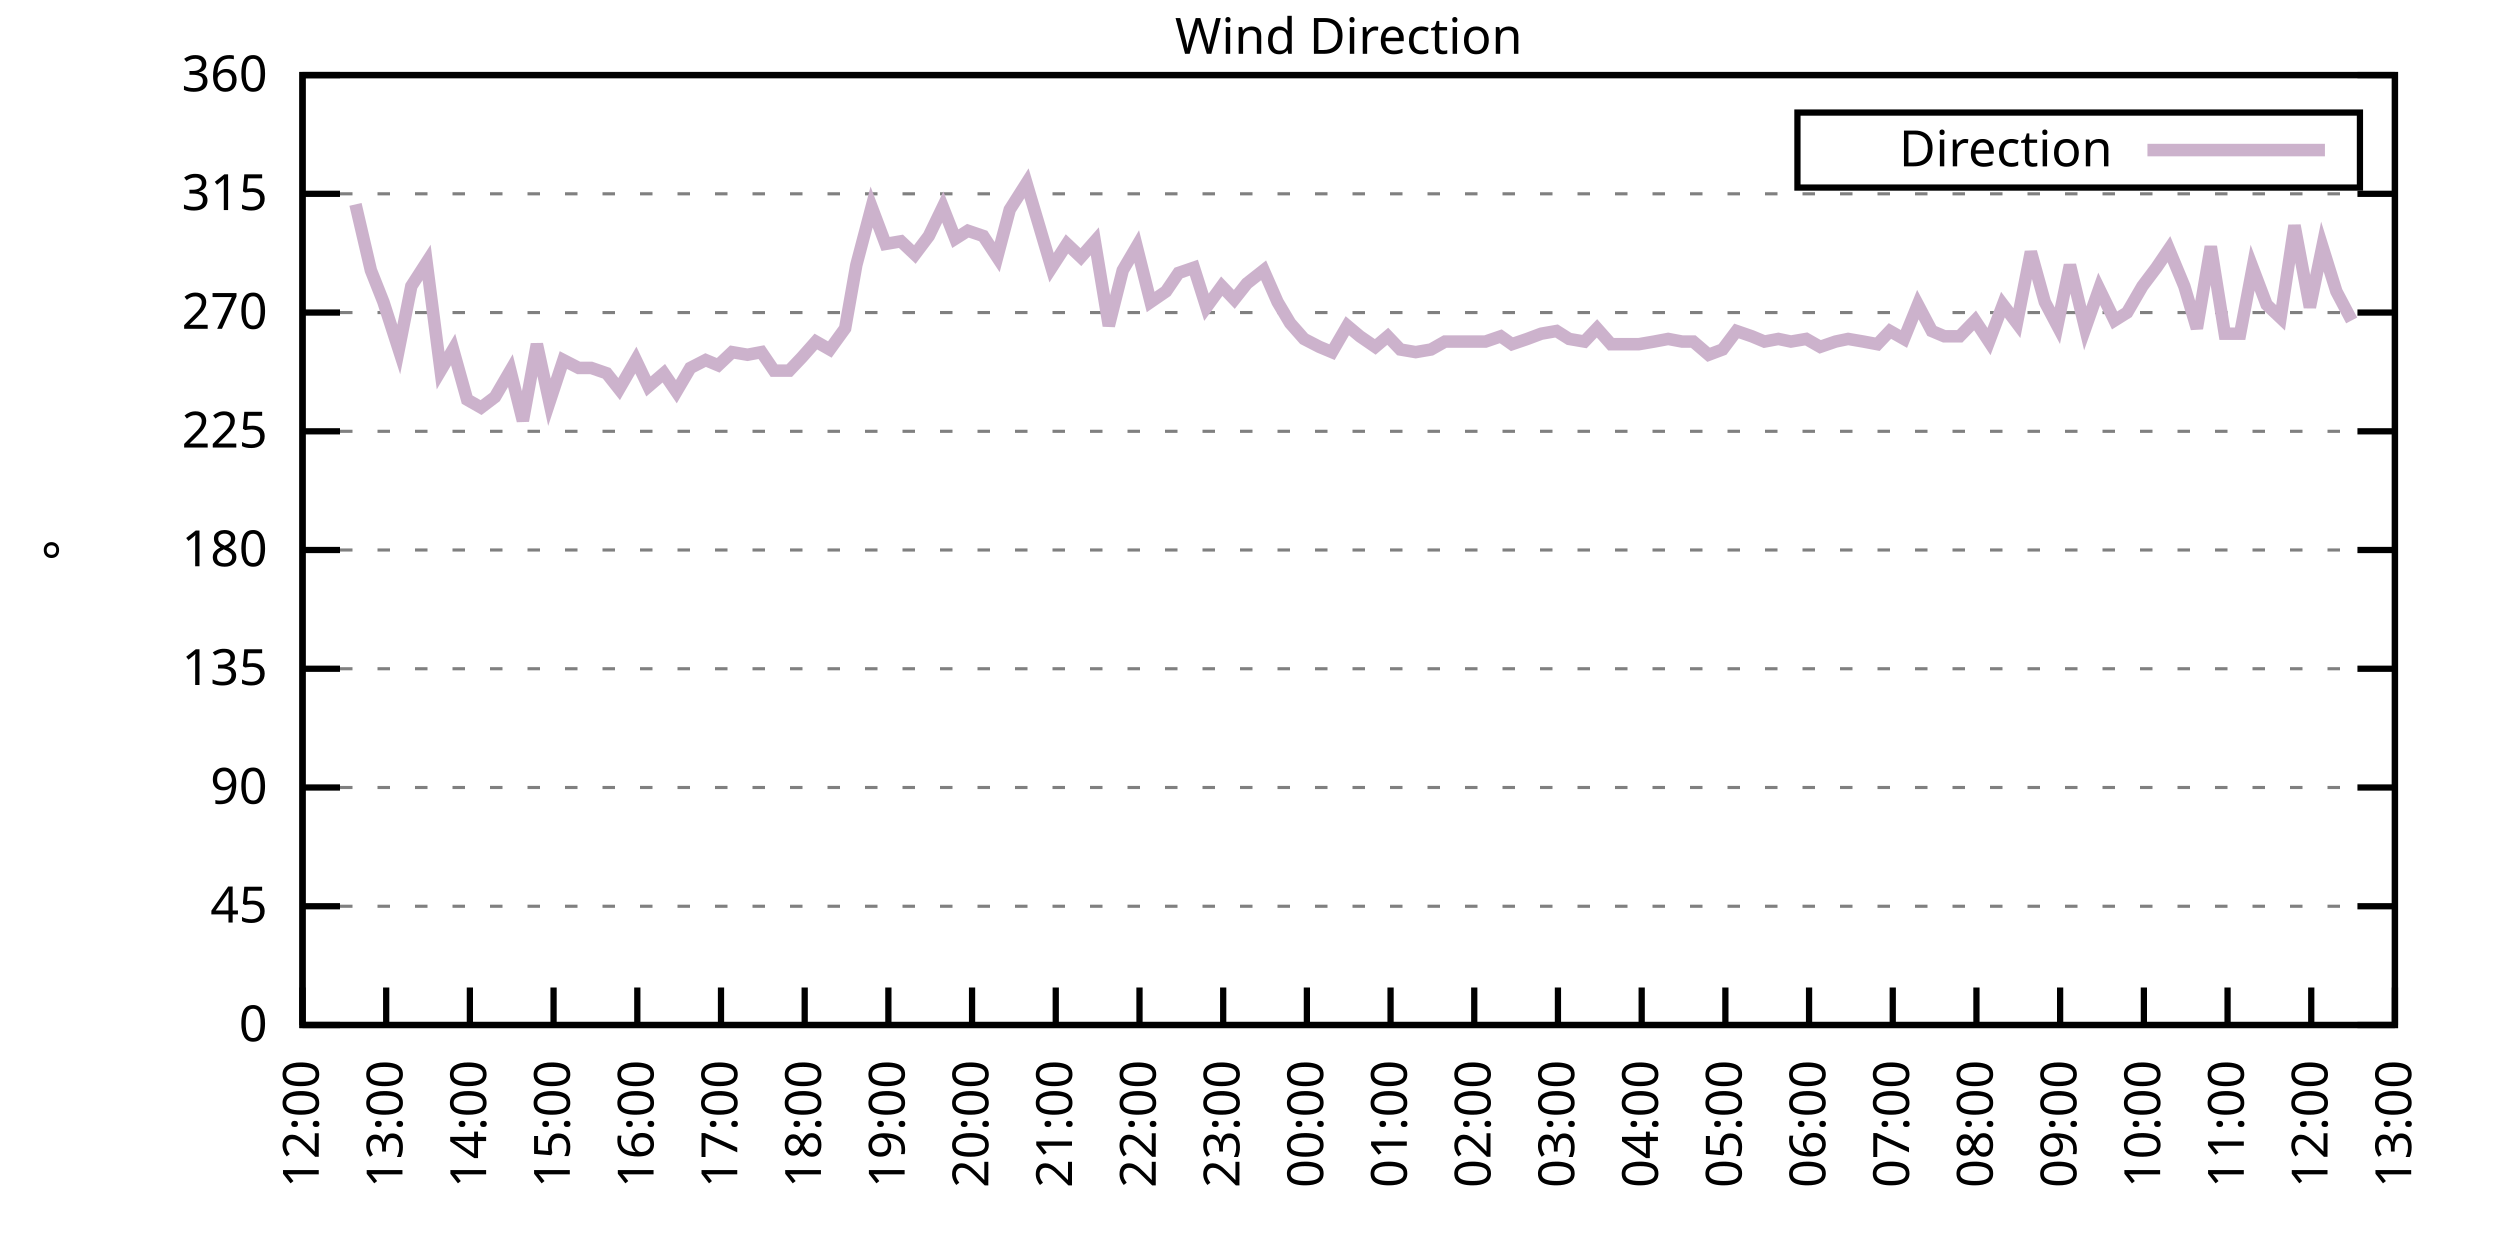
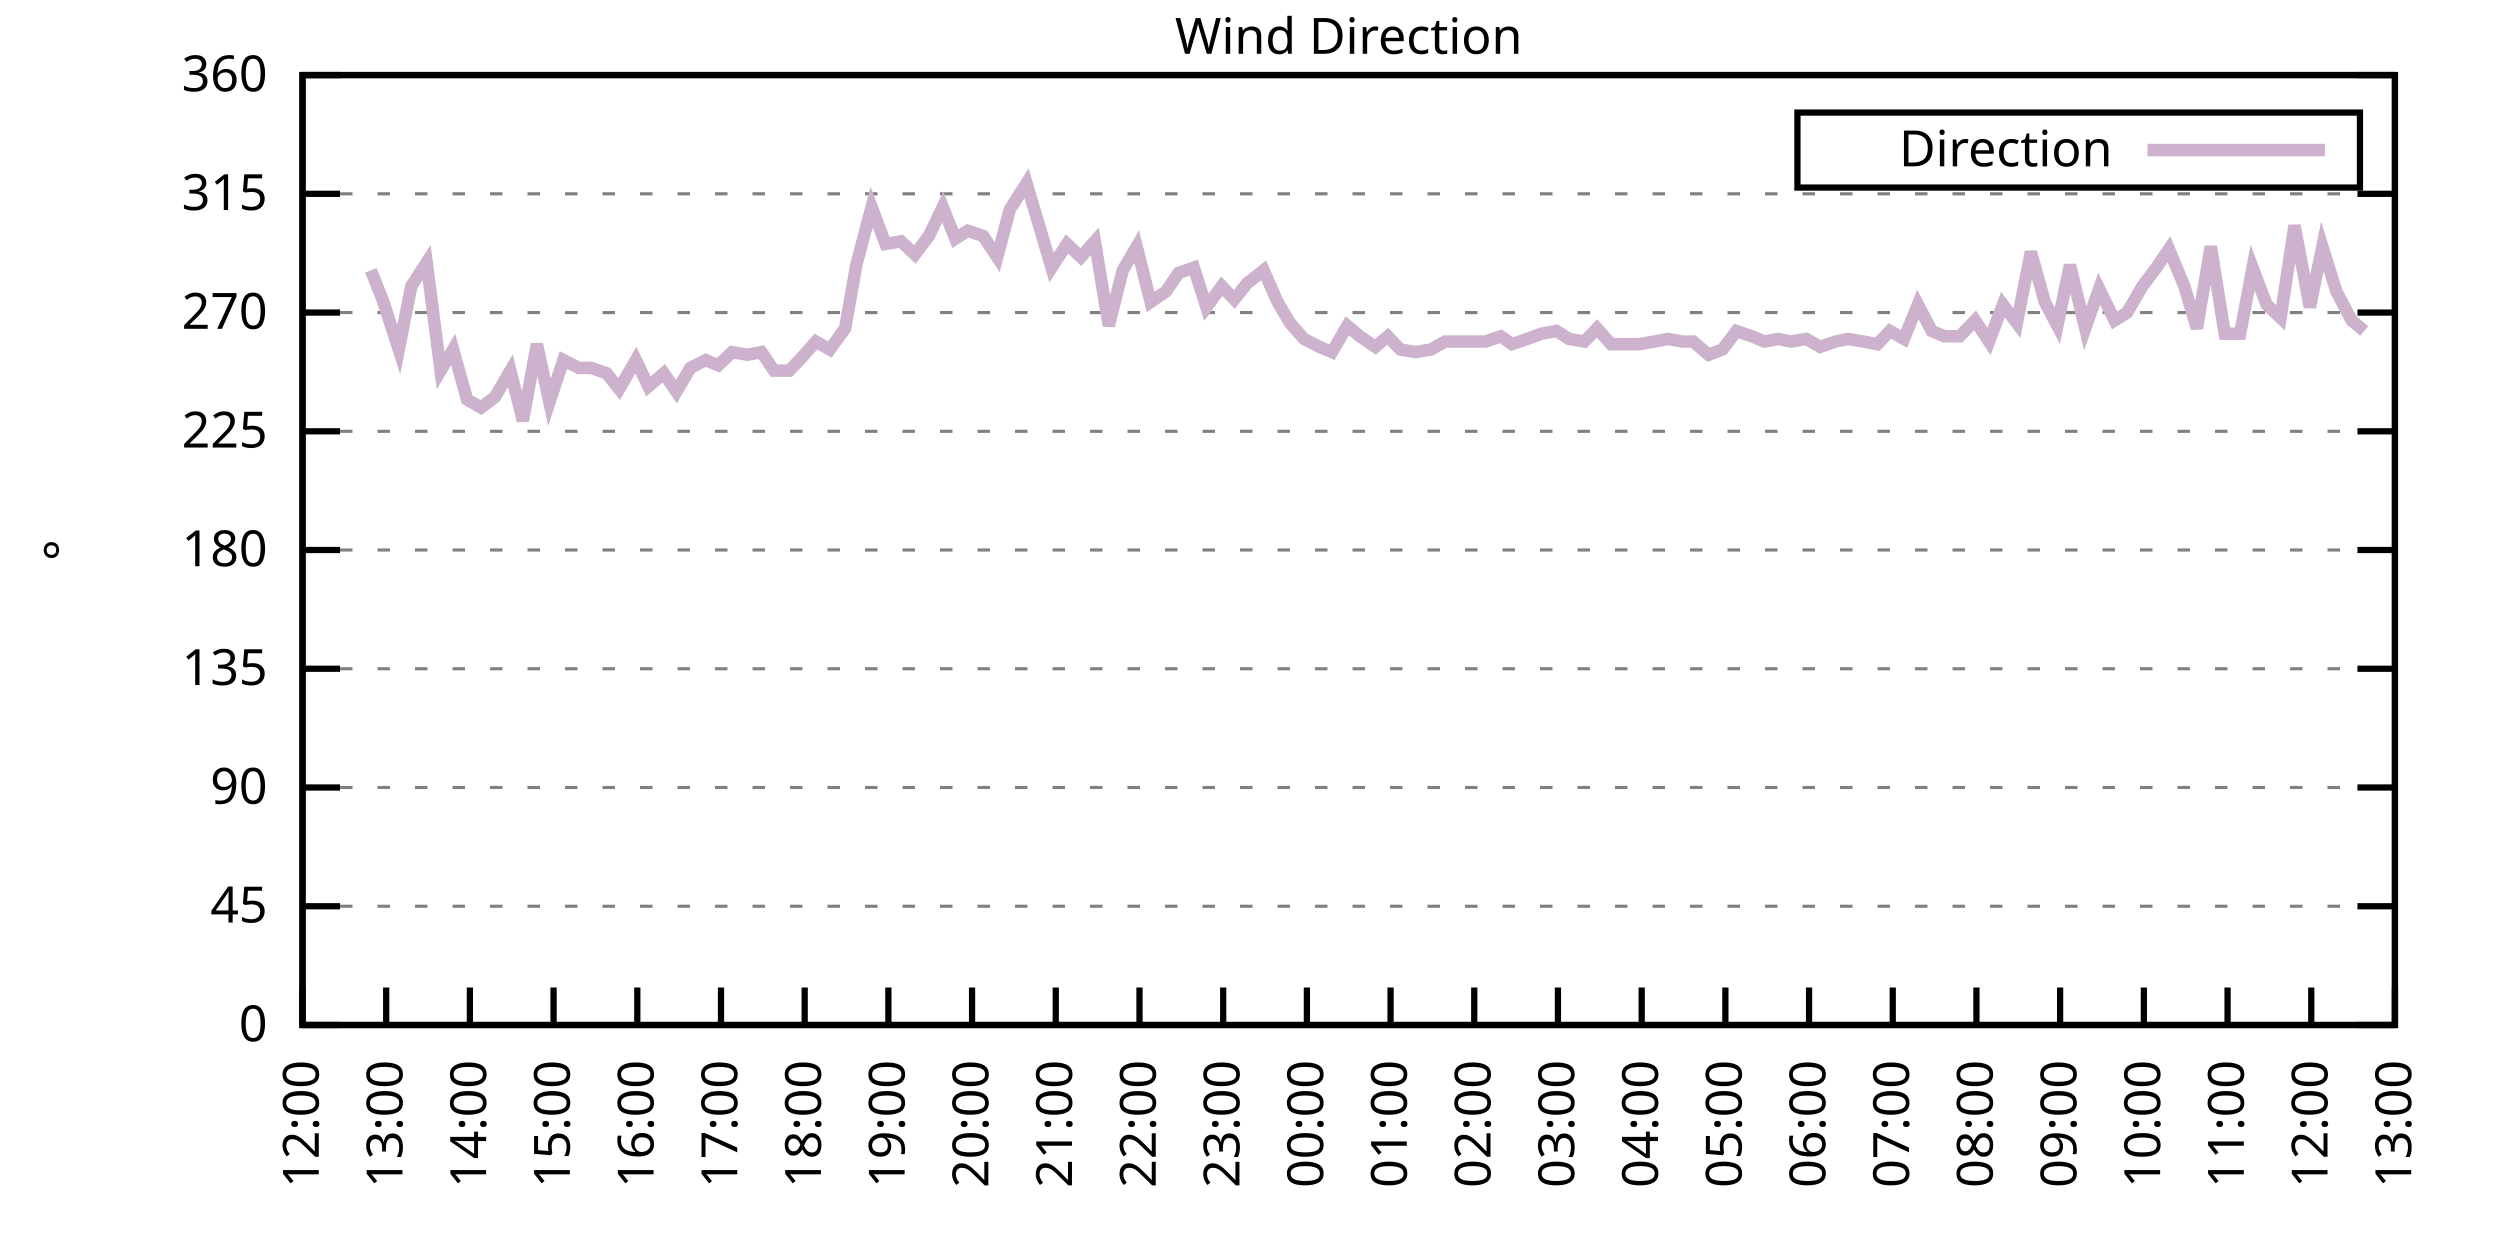
<svg xmlns="http://www.w3.org/2000/svg" xmlns:xlink="http://www.w3.org/1999/xlink" width="400" height="200" viewBox="0 0 400 200">
  <g id="gnuplot_canvas">
    <rect x="0" y="0" width="400" height="200" fill="none" />
    <defs>
      <circle id="gpDot" r="0.5" stroke-width="0.5" stroke="currentColor" />
      <path id="gpPt0" stroke-width="0.333" stroke="currentColor" d="M-1,0 h2 M0,-1 v2" />
      <path id="gpPt1" stroke-width="0.333" stroke="currentColor" d="M-1,-1 L1,1 M1,-1 L-1,1" />
      <path id="gpPt2" stroke-width="0.333" stroke="currentColor" d="M-1,0 L1,0 M0,-1 L0,1 M-1,-1 L1,1 M-1,1 L1,-1" />
      <rect id="gpPt3" stroke-width="0.333" stroke="currentColor" x="-1" y="-1" width="2" height="2" />
      <rect id="gpPt4" stroke-width="0.333" stroke="currentColor" fill="currentColor" x="-1" y="-1" width="2" height="2" />
      <circle id="gpPt5" stroke-width="0.333" stroke="currentColor" cx="0" cy="0" r="1" />
      <use xlink:href="#gpPt5" id="gpPt6" fill="currentColor" stroke="none" />
      <path id="gpPt7" stroke-width="0.333" stroke="currentColor" d="M0,-1.33 L-1.33,0.67 L1.33,0.67 z" />
      <use xlink:href="#gpPt7" id="gpPt8" fill="currentColor" stroke="none" />
      <use xlink:href="#gpPt7" id="gpPt9" stroke="currentColor" transform="rotate(180)" />
      <use xlink:href="#gpPt9" id="gpPt10" fill="currentColor" stroke="none" />
      <use xlink:href="#gpPt3" id="gpPt11" stroke="currentColor" transform="rotate(45)" />
      <use xlink:href="#gpPt11" id="gpPt12" fill="currentColor" stroke="none" />
      <path id="gpPt13" stroke-width="0.333" stroke="currentColor" d="M0,1.330 L1.265,0.411 L0.782,-1.067 L-0.782,-1.076 L-1.265,0.411 z" />
      <use xlink:href="#gpPt13" id="gpPt14" fill="currentColor" stroke="none" />
      <filter id="textbox" filterUnits="objectBoundingBox" x="0" y="0" height="1" width="1">
        <feFlood flood-color="white" flood-opacity="1" result="bgnd" />
        <feComposite in="SourceGraphic" in2="bgnd" operator="atop" />
      </filter>
      <filter id="greybox" filterUnits="objectBoundingBox" x="0" y="0" height="1" width="1">
        <feFlood flood-color="lightgrey" flood-opacity="1" result="grey" />
        <feComposite in="SourceGraphic" in2="grey" operator="atop" />
      </filter>
    </defs>
    <g fill="none" color="white" stroke="currentColor" stroke-width="1.00" stroke-linecap="butt" stroke-linejoin="miter">
</g>
    <g fill="none" color="black" stroke="currentColor" stroke-width="1.00" stroke-linecap="butt" stroke-linejoin="miter">
      <g stroke="none" shape-rendering="crispEdges">
        <polygon fill="rgb(255, 255, 255)" points="48.40,164.00 383.18,164.00 383.18,12.02 48.40,12.02 " />
      </g>
    </g>
    <g fill="none" color="black" stroke="currentColor" stroke-width="1.00" stroke-linecap="butt" stroke-linejoin="miter">
</g>
    <g fill="none" color="black" stroke="black" stroke-width="0.50" stroke-linecap="butt" stroke-linejoin="miter">
</g>
    <g fill="none" color="gray" stroke="currentColor" stroke-width="0.50" stroke-linecap="butt" stroke-linejoin="miter">
      <path stroke="gray" stroke-dasharray="2,4" class="gridline" d="M48.40,164.00 L383.19,164.00  " />
    </g>
    <g fill="none" color="gray" stroke="gray" stroke-width="1.00" stroke-linecap="butt" stroke-linejoin="miter">
</g>
    <g fill="none" color="black" stroke="currentColor" stroke-width="1.00" stroke-linecap="butt" stroke-linejoin="miter">
      <path stroke="black" d="M48.40,164.00 L54.40,164.00 M383.19,164.00 L377.19,164.00  " />
      <g transform="translate(42.80,166.60)" stroke="none" fill="black" font-family="Sans" font-size="8.00" text-anchor="end">
        <text>
          <tspan font-family="Sans"> 0</tspan>
        </text>
      </g>
    </g>
    <g fill="none" color="black" stroke="currentColor" stroke-width="1.00" stroke-linecap="butt" stroke-linejoin="miter">
</g>
    <g fill="none" color="black" stroke="black" stroke-width="0.50" stroke-linecap="butt" stroke-linejoin="miter">
</g>
    <g fill="none" color="gray" stroke="currentColor" stroke-width="0.50" stroke-linecap="butt" stroke-linejoin="miter">
      <path stroke="gray" stroke-dasharray="2,4" class="gridline" d="M48.40,145.00 L383.19,145.00  " />
    </g>
    <g fill="none" color="gray" stroke="gray" stroke-width="1.00" stroke-linecap="butt" stroke-linejoin="miter">
</g>
    <g fill="none" color="black" stroke="currentColor" stroke-width="1.00" stroke-linecap="butt" stroke-linejoin="miter">
      <path stroke="black" d="M48.40,145.00 L54.40,145.00 M383.19,145.00 L377.19,145.00  " />
      <g transform="translate(42.80,147.60)" stroke="none" fill="black" font-family="Sans" font-size="8.00" text-anchor="end">
        <text>
          <tspan font-family="Sans"> 45</tspan>
        </text>
      </g>
    </g>
    <g fill="none" color="black" stroke="currentColor" stroke-width="1.00" stroke-linecap="butt" stroke-linejoin="miter">
</g>
    <g fill="none" color="black" stroke="black" stroke-width="0.50" stroke-linecap="butt" stroke-linejoin="miter">
</g>
    <g fill="none" color="gray" stroke="currentColor" stroke-width="0.50" stroke-linecap="butt" stroke-linejoin="miter">
      <path stroke="gray" stroke-dasharray="2,4" class="gridline" d="M48.40,126.00 L383.19,126.00  " />
    </g>
    <g fill="none" color="gray" stroke="gray" stroke-width="1.00" stroke-linecap="butt" stroke-linejoin="miter">
</g>
    <g fill="none" color="black" stroke="currentColor" stroke-width="1.00" stroke-linecap="butt" stroke-linejoin="miter">
      <path stroke="black" d="M48.40,126.00 L54.40,126.00 M383.19,126.00 L377.19,126.00  " />
      <g transform="translate(42.80,128.60)" stroke="none" fill="black" font-family="Sans" font-size="8.00" text-anchor="end">
        <text>
          <tspan font-family="Sans"> 90</tspan>
        </text>
      </g>
    </g>
    <g fill="none" color="black" stroke="currentColor" stroke-width="1.00" stroke-linecap="butt" stroke-linejoin="miter">
</g>
    <g fill="none" color="black" stroke="black" stroke-width="0.50" stroke-linecap="butt" stroke-linejoin="miter">
</g>
    <g fill="none" color="gray" stroke="currentColor" stroke-width="0.50" stroke-linecap="butt" stroke-linejoin="miter">
      <path stroke="gray" stroke-dasharray="2,4" class="gridline" d="M48.40,107.00 L383.19,107.00  " />
    </g>
    <g fill="none" color="gray" stroke="gray" stroke-width="1.00" stroke-linecap="butt" stroke-linejoin="miter">
</g>
    <g fill="none" color="black" stroke="currentColor" stroke-width="1.00" stroke-linecap="butt" stroke-linejoin="miter">
      <path stroke="black" d="M48.40,107.00 L54.40,107.00 M383.19,107.00 L377.19,107.00  " />
      <g transform="translate(42.80,109.60)" stroke="none" fill="black" font-family="Sans" font-size="8.00" text-anchor="end">
        <text>
          <tspan font-family="Sans"> 135</tspan>
        </text>
      </g>
    </g>
    <g fill="none" color="black" stroke="currentColor" stroke-width="1.00" stroke-linecap="butt" stroke-linejoin="miter">
</g>
    <g fill="none" color="black" stroke="black" stroke-width="0.50" stroke-linecap="butt" stroke-linejoin="miter">
</g>
    <g fill="none" color="gray" stroke="currentColor" stroke-width="0.50" stroke-linecap="butt" stroke-linejoin="miter">
      <path stroke="gray" stroke-dasharray="2,4" class="gridline" d="M48.40,88.00 L383.19,88.00  " />
    </g>
    <g fill="none" color="gray" stroke="gray" stroke-width="1.00" stroke-linecap="butt" stroke-linejoin="miter">
</g>
    <g fill="none" color="black" stroke="currentColor" stroke-width="1.00" stroke-linecap="butt" stroke-linejoin="miter">
      <path stroke="black" d="M48.40,88.00 L54.40,88.00 M383.19,88.00 L377.19,88.00  " />
      <g transform="translate(42.80,90.60)" stroke="none" fill="black" font-family="Sans" font-size="8.00" text-anchor="end">
        <text>
          <tspan font-family="Sans"> 180</tspan>
        </text>
      </g>
    </g>
    <g fill="none" color="black" stroke="currentColor" stroke-width="1.00" stroke-linecap="butt" stroke-linejoin="miter">
</g>
    <g fill="none" color="black" stroke="black" stroke-width="0.50" stroke-linecap="butt" stroke-linejoin="miter">
</g>
    <g fill="none" color="gray" stroke="currentColor" stroke-width="0.50" stroke-linecap="butt" stroke-linejoin="miter">
      <path stroke="gray" stroke-dasharray="2,4" class="gridline" d="M48.40,69.01 L383.19,69.01  " />
    </g>
    <g fill="none" color="gray" stroke="gray" stroke-width="1.00" stroke-linecap="butt" stroke-linejoin="miter">
</g>
    <g fill="none" color="black" stroke="currentColor" stroke-width="1.00" stroke-linecap="butt" stroke-linejoin="miter">
      <path stroke="black" d="M48.40,69.01 L54.40,69.01 M383.19,69.01 L377.19,69.01  " />
      <g transform="translate(42.80,71.61)" stroke="none" fill="black" font-family="Sans" font-size="8.00" text-anchor="end">
        <text>
          <tspan font-family="Sans"> 225</tspan>
        </text>
      </g>
    </g>
    <g fill="none" color="black" stroke="currentColor" stroke-width="1.00" stroke-linecap="butt" stroke-linejoin="miter">
</g>
    <g fill="none" color="black" stroke="black" stroke-width="0.50" stroke-linecap="butt" stroke-linejoin="miter">
</g>
    <g fill="none" color="gray" stroke="currentColor" stroke-width="0.50" stroke-linecap="butt" stroke-linejoin="miter">
      <path stroke="gray" stroke-dasharray="2,4" class="gridline" d="M48.40,50.01 L383.19,50.01  " />
    </g>
    <g fill="none" color="gray" stroke="gray" stroke-width="1.00" stroke-linecap="butt" stroke-linejoin="miter">
</g>
    <g fill="none" color="black" stroke="currentColor" stroke-width="1.00" stroke-linecap="butt" stroke-linejoin="miter">
      <path stroke="black" d="M48.40,50.01 L54.40,50.01 M383.19,50.01 L377.19,50.01  " />
      <g transform="translate(42.80,52.61)" stroke="none" fill="black" font-family="Sans" font-size="8.00" text-anchor="end">
        <text>
          <tspan font-family="Sans"> 270</tspan>
        </text>
      </g>
    </g>
    <g fill="none" color="black" stroke="currentColor" stroke-width="1.00" stroke-linecap="butt" stroke-linejoin="miter">
</g>
    <g fill="none" color="black" stroke="black" stroke-width="0.50" stroke-linecap="butt" stroke-linejoin="miter">
</g>
    <g fill="none" color="gray" stroke="currentColor" stroke-width="0.50" stroke-linecap="butt" stroke-linejoin="miter">
      <path stroke="gray" stroke-dasharray="2,4" class="gridline" d="M48.40,31.01 L383.19,31.01  " />
    </g>
    <g fill="none" color="gray" stroke="gray" stroke-width="1.00" stroke-linecap="butt" stroke-linejoin="miter">
</g>
    <g fill="none" color="black" stroke="currentColor" stroke-width="1.00" stroke-linecap="butt" stroke-linejoin="miter">
      <path stroke="black" d="M48.40,31.01 L54.40,31.01 M383.19,31.01 L377.19,31.01  " />
      <g transform="translate(42.80,33.61)" stroke="none" fill="black" font-family="Sans" font-size="8.00" text-anchor="end">
        <text>
          <tspan font-family="Sans"> 315</tspan>
        </text>
      </g>
    </g>
    <g fill="none" color="black" stroke="currentColor" stroke-width="1.00" stroke-linecap="butt" stroke-linejoin="miter">
</g>
    <g fill="none" color="black" stroke="black" stroke-width="0.50" stroke-linecap="butt" stroke-linejoin="miter">
</g>
    <g fill="none" color="gray" stroke="currentColor" stroke-width="0.50" stroke-linecap="butt" stroke-linejoin="miter">
      <path stroke="gray" stroke-dasharray="2,4" class="gridline" d="M48.40,12.01 L383.19,12.01  " />
    </g>
    <g fill="none" color="gray" stroke="gray" stroke-width="1.00" stroke-linecap="butt" stroke-linejoin="miter">
</g>
    <g fill="none" color="black" stroke="currentColor" stroke-width="1.00" stroke-linecap="butt" stroke-linejoin="miter">
      <path stroke="black" d="M48.40,12.01 L54.40,12.01 M383.19,12.01 L377.19,12.01  " />
      <g transform="translate(42.80,14.61)" stroke="none" fill="black" font-family="Sans" font-size="8.00" text-anchor="end">
        <text>
          <tspan font-family="Sans"> 360</tspan>
        </text>
      </g>
    </g>
    <g fill="none" color="black" stroke="currentColor" stroke-width="1.00" stroke-linecap="butt" stroke-linejoin="miter">
      <path stroke="black" d="M48.40,164.00 L48.40,158.00  " />
      <g transform="translate(51.00,169.60) rotate(270.00)" stroke="none" fill="black" font-family="Sans" font-size="8.00" text-anchor="end">
        <text>
          <tspan font-family="Sans">12:00</tspan>
        </text>
      </g>
    </g>
    <g fill="none" color="black" stroke="currentColor" stroke-width="1.00" stroke-linecap="butt" stroke-linejoin="miter">
      <path stroke="black" d="M61.79,164.00 L61.79,158.00  " />
      <g transform="translate(64.39,169.60) rotate(270.00)" stroke="none" fill="black" font-family="Sans" font-size="8.00" text-anchor="end">
        <text>
          <tspan font-family="Sans">13:00</tspan>
        </text>
      </g>
    </g>
    <g fill="none" color="black" stroke="currentColor" stroke-width="1.00" stroke-linecap="butt" stroke-linejoin="miter">
      <path stroke="black" d="M75.18,164.00 L75.18,158.00  " />
      <g transform="translate(77.78,169.60) rotate(270.00)" stroke="none" fill="black" font-family="Sans" font-size="8.00" text-anchor="end">
        <text>
          <tspan font-family="Sans">14:00</tspan>
        </text>
      </g>
    </g>
    <g fill="none" color="black" stroke="currentColor" stroke-width="1.00" stroke-linecap="butt" stroke-linejoin="miter">
      <path stroke="black" d="M88.57,164.00 L88.57,158.00  " />
      <g transform="translate(91.17,169.60) rotate(270.00)" stroke="none" fill="black" font-family="Sans" font-size="8.00" text-anchor="end">
        <text>
          <tspan font-family="Sans">15:00</tspan>
        </text>
      </g>
    </g>
    <g fill="none" color="black" stroke="currentColor" stroke-width="1.00" stroke-linecap="butt" stroke-linejoin="miter">
      <path stroke="black" d="M101.97,164.00 L101.97,158.00  " />
      <g transform="translate(104.57,169.60) rotate(270.00)" stroke="none" fill="black" font-family="Sans" font-size="8.00" text-anchor="end">
        <text>
          <tspan font-family="Sans">16:00</tspan>
        </text>
      </g>
    </g>
    <g fill="none" color="black" stroke="currentColor" stroke-width="1.00" stroke-linecap="butt" stroke-linejoin="miter">
      <path stroke="black" d="M115.36,164.00 L115.36,158.00  " />
      <g transform="translate(117.96,169.60) rotate(270.00)" stroke="none" fill="black" font-family="Sans" font-size="8.00" text-anchor="end">
        <text>
          <tspan font-family="Sans">17:00</tspan>
        </text>
      </g>
    </g>
    <g fill="none" color="black" stroke="currentColor" stroke-width="1.00" stroke-linecap="butt" stroke-linejoin="miter">
      <path stroke="black" d="M128.75,164.00 L128.75,158.00  " />
      <g transform="translate(131.35,169.60) rotate(270.00)" stroke="none" fill="black" font-family="Sans" font-size="8.00" text-anchor="end">
        <text>
          <tspan font-family="Sans">18:00</tspan>
        </text>
      </g>
    </g>
    <g fill="none" color="black" stroke="currentColor" stroke-width="1.00" stroke-linecap="butt" stroke-linejoin="miter">
      <path stroke="black" d="M142.14,164.00 L142.14,158.00  " />
      <g transform="translate(144.74,169.60) rotate(270.00)" stroke="none" fill="black" font-family="Sans" font-size="8.00" text-anchor="end">
        <text>
          <tspan font-family="Sans">19:00</tspan>
        </text>
      </g>
    </g>
    <g fill="none" color="black" stroke="currentColor" stroke-width="1.00" stroke-linecap="butt" stroke-linejoin="miter">
      <path stroke="black" d="M155.53,164.00 L155.53,158.00  " />
      <g transform="translate(158.13,169.60) rotate(270.00)" stroke="none" fill="black" font-family="Sans" font-size="8.00" text-anchor="end">
        <text>
          <tspan font-family="Sans">20:00</tspan>
        </text>
      </g>
    </g>
    <g fill="none" color="black" stroke="currentColor" stroke-width="1.00" stroke-linecap="butt" stroke-linejoin="miter">
      <path stroke="black" d="M168.92,164.00 L168.92,158.00  " />
      <g transform="translate(171.52,169.60) rotate(270.00)" stroke="none" fill="black" font-family="Sans" font-size="8.00" text-anchor="end">
        <text>
          <tspan font-family="Sans">21:00</tspan>
        </text>
      </g>
    </g>
    <g fill="none" color="black" stroke="currentColor" stroke-width="1.00" stroke-linecap="butt" stroke-linejoin="miter">
      <path stroke="black" d="M182.32,164.00 L182.32,158.00  " />
      <g transform="translate(184.92,169.60) rotate(270.00)" stroke="none" fill="black" font-family="Sans" font-size="8.00" text-anchor="end">
        <text>
          <tspan font-family="Sans">22:00</tspan>
        </text>
      </g>
    </g>
    <g fill="none" color="black" stroke="currentColor" stroke-width="1.00" stroke-linecap="butt" stroke-linejoin="miter">
      <path stroke="black" d="M195.71,164.00 L195.71,158.00  " />
      <g transform="translate(198.31,169.60) rotate(270.00)" stroke="none" fill="black" font-family="Sans" font-size="8.00" text-anchor="end">
        <text>
          <tspan font-family="Sans">23:00</tspan>
        </text>
      </g>
    </g>
    <g fill="none" color="black" stroke="currentColor" stroke-width="1.00" stroke-linecap="butt" stroke-linejoin="miter">
      <path stroke="black" d="M209.10,164.00 L209.10,158.00  " />
      <g transform="translate(211.70,169.60) rotate(270.00)" stroke="none" fill="black" font-family="Sans" font-size="8.00" text-anchor="end">
        <text>
          <tspan font-family="Sans">00:00</tspan>
        </text>
      </g>
    </g>
    <g fill="none" color="black" stroke="currentColor" stroke-width="1.00" stroke-linecap="butt" stroke-linejoin="miter">
      <path stroke="black" d="M222.49,164.00 L222.49,158.00  " />
      <g transform="translate(225.09,169.60) rotate(270.00)" stroke="none" fill="black" font-family="Sans" font-size="8.00" text-anchor="end">
        <text>
          <tspan font-family="Sans">01:00</tspan>
        </text>
      </g>
    </g>
    <g fill="none" color="black" stroke="currentColor" stroke-width="1.00" stroke-linecap="butt" stroke-linejoin="miter">
      <path stroke="black" d="M235.88,164.00 L235.88,158.00  " />
      <g transform="translate(238.48,169.60) rotate(270.00)" stroke="none" fill="black" font-family="Sans" font-size="8.00" text-anchor="end">
        <text>
          <tspan font-family="Sans">02:00</tspan>
        </text>
      </g>
    </g>
    <g fill="none" color="black" stroke="currentColor" stroke-width="1.00" stroke-linecap="butt" stroke-linejoin="miter">
      <path stroke="black" d="M249.27,164.00 L249.27,158.00  " />
      <g transform="translate(251.87,169.60) rotate(270.00)" stroke="none" fill="black" font-family="Sans" font-size="8.00" text-anchor="end">
        <text>
          <tspan font-family="Sans">03:00</tspan>
        </text>
      </g>
    </g>
    <g fill="none" color="black" stroke="currentColor" stroke-width="1.00" stroke-linecap="butt" stroke-linejoin="miter">
      <path stroke="black" d="M262.67,164.00 L262.67,158.00  " />
      <g transform="translate(265.27,169.60) rotate(270.00)" stroke="none" fill="black" font-family="Sans" font-size="8.00" text-anchor="end">
        <text>
          <tspan font-family="Sans">04:00</tspan>
        </text>
      </g>
    </g>
    <g fill="none" color="black" stroke="currentColor" stroke-width="1.00" stroke-linecap="butt" stroke-linejoin="miter">
      <path stroke="black" d="M276.06,164.00 L276.06,158.00  " />
      <g transform="translate(278.66,169.60) rotate(270.00)" stroke="none" fill="black" font-family="Sans" font-size="8.00" text-anchor="end">
        <text>
          <tspan font-family="Sans">05:00</tspan>
        </text>
      </g>
    </g>
    <g fill="none" color="black" stroke="currentColor" stroke-width="1.00" stroke-linecap="butt" stroke-linejoin="miter">
      <path stroke="black" d="M289.45,164.00 L289.45,158.00  " />
      <g transform="translate(292.05,169.60) rotate(270.00)" stroke="none" fill="black" font-family="Sans" font-size="8.00" text-anchor="end">
        <text>
          <tspan font-family="Sans">06:00</tspan>
        </text>
      </g>
    </g>
    <g fill="none" color="black" stroke="currentColor" stroke-width="1.00" stroke-linecap="butt" stroke-linejoin="miter">
      <path stroke="black" d="M302.84,164.00 L302.84,158.00  " />
      <g transform="translate(305.44,169.60) rotate(270.00)" stroke="none" fill="black" font-family="Sans" font-size="8.00" text-anchor="end">
        <text>
          <tspan font-family="Sans">07:00</tspan>
        </text>
      </g>
    </g>
    <g fill="none" color="black" stroke="currentColor" stroke-width="1.00" stroke-linecap="butt" stroke-linejoin="miter">
      <path stroke="black" d="M316.23,164.00 L316.23,158.00  " />
      <g transform="translate(318.83,169.60) rotate(270.00)" stroke="none" fill="black" font-family="Sans" font-size="8.00" text-anchor="end">
        <text>
          <tspan font-family="Sans">08:00</tspan>
        </text>
      </g>
    </g>
    <g fill="none" color="black" stroke="currentColor" stroke-width="1.00" stroke-linecap="butt" stroke-linejoin="miter">
      <path stroke="black" d="M329.62,164.00 L329.62,158.00  " />
      <g transform="translate(332.22,169.60) rotate(270.00)" stroke="none" fill="black" font-family="Sans" font-size="8.00" text-anchor="end">
        <text>
          <tspan font-family="Sans">09:00</tspan>
        </text>
      </g>
    </g>
    <g fill="none" color="black" stroke="currentColor" stroke-width="1.00" stroke-linecap="butt" stroke-linejoin="miter">
      <path stroke="black" d="M343.02,164.00 L343.02,158.00  " />
      <g transform="translate(345.62,169.60) rotate(270.00)" stroke="none" fill="black" font-family="Sans" font-size="8.00" text-anchor="end">
        <text>
          <tspan font-family="Sans">10:00</tspan>
        </text>
      </g>
    </g>
    <g fill="none" color="black" stroke="currentColor" stroke-width="1.00" stroke-linecap="butt" stroke-linejoin="miter">
      <path stroke="black" d="M356.41,164.00 L356.41,158.00  " />
      <g transform="translate(359.01,169.60) rotate(270.00)" stroke="none" fill="black" font-family="Sans" font-size="8.00" text-anchor="end">
        <text>
          <tspan font-family="Sans">11:00</tspan>
        </text>
      </g>
    </g>
    <g fill="none" color="black" stroke="currentColor" stroke-width="1.00" stroke-linecap="butt" stroke-linejoin="miter">
      <path stroke="black" d="M369.80,164.00 L369.80,158.00  " />
      <g transform="translate(372.40,169.60) rotate(270.00)" stroke="none" fill="black" font-family="Sans" font-size="8.00" text-anchor="end">
        <text>
          <tspan font-family="Sans">12:00</tspan>
        </text>
      </g>
    </g>
    <g fill="none" color="black" stroke="currentColor" stroke-width="1.00" stroke-linecap="butt" stroke-linejoin="miter">
      <path stroke="black" d="M383.19,164.00 L383.19,158.00  " />
      <g transform="translate(385.79,169.60) rotate(270.00)" stroke="none" fill="black" font-family="Sans" font-size="8.00" text-anchor="end">
        <text>
          <tspan font-family="Sans">13:00</tspan>
        </text>
      </g>
    </g>
    <g fill="none" color="black" stroke="currentColor" stroke-width="1.00" stroke-linecap="butt" stroke-linejoin="miter">
</g>
    <g fill="none" color="black" stroke="currentColor" stroke-width="1.00" stroke-linecap="butt" stroke-linejoin="miter">
      <path stroke="black" d="M48.40,12.01 L48.40,164.00 L383.19,164.00 L383.19,12.01 L48.40,12.01 Z  " />
    </g>
    <g fill="none" color="black" stroke="currentColor" stroke-width="1.00" stroke-linecap="butt" stroke-linejoin="miter">
</g>
    <g fill="none" color="black" stroke="currentColor" stroke-width="1.00" stroke-linecap="butt" stroke-linejoin="miter">
      <path stroke="black" d="M287.59,30.01 L287.59,18.01 L377.59,18.01 L377.59,30.01 L287.59,30.01 Z  " />
    </g>
    <g id="Wind_direction_plot_1">
      <g fill="none" color="white" stroke="black" stroke-width="2.00" stroke-linecap="butt" stroke-linejoin="miter">
</g>
      <g fill="none" color="black" stroke="currentColor" stroke-width="2.00" stroke-linecap="butt" stroke-linejoin="miter">
        <g transform="translate(337.99,26.61)" stroke="none" fill="black" font-family="Sans" font-size="8.00" text-anchor="end">
          <text>
            <tspan font-family="Sans">Direction</tspan>
          </text>
        </g>
      </g>
      <g fill="none" color="black" stroke="currentColor" stroke-width="2.00" stroke-linecap="butt" stroke-linejoin="miter">
-         <path stroke="rgb(204, 178, 204)" d="M343.59,24.01 L371.99,24.01 M56.88,32.70 L59.34,43.25 L61.35,48.32 L63.80,55.92 L65.81,45.79 L68.26,41.99   L70.50,59.30 L72.50,55.92 L74.74,63.94 L76.97,65.21 L79.20,63.52 L81.66,59.30 L83.66,67.32 L85.90,55.07   L87.91,64.36 L90.14,57.61 L92.59,58.87 L94.60,58.87 L97.06,59.72 L99.06,62.25 L101.74,57.61 L103.75,61.83   L106.21,59.72 L108.22,62.67 L110.45,58.87 L112.90,57.61 L114.91,58.45 L117.14,56.34 L119.60,56.76 L121.83,56.34   L123.84,59.30 L126.29,59.30 L128.30,57.18 L130.54,54.65 L132.77,55.92 L135.22,52.54 L137.01,42.41 L139.46,33.12   L141.69,39.03 L144.15,38.61 L146.38,40.72 L148.61,37.76 L150.85,33.12 L152.85,38.19 L154.86,36.92 L157.32,37.76   L159.55,41.14 L161.56,33.54 L164.24,29.32 L166.25,36.08 L168.25,42.83 L170.71,39.03 L172.94,41.14 L175.17,38.61   L177.41,52.12 L179.64,43.25 L181.87,39.45 L184.10,48.32 L186.56,46.63 L188.57,43.67 L191.02,42.83 L193.03,49.16   L195.48,45.79 L197.49,47.90 L199.50,45.36 L202.18,43.25 L204.41,48.32 L206.42,51.70 L208.65,54.23 L211.11,55.50   L213.12,56.34 L215.57,52.12 L217.58,53.81 L220.04,55.50 L222.04,53.81 L224.05,55.92 L226.51,56.34 L228.96,55.92   L231.20,54.65 L233.43,54.65 L235.66,54.65 L237.67,54.65 L240.12,53.81 L241.91,55.07 L244.36,54.23 L246.60,53.39   L249.05,52.96 L251.06,54.23 L253.51,54.65 L255.52,52.54 L257.76,55.07 L259.99,55.07 L262.22,55.07 L264.67,54.65   L266.91,54.23 L269.14,54.65 L270.92,54.65 L273.38,56.76 L275.61,55.92 L277.84,52.96 L280.30,53.81 L282.31,54.65   L284.54,54.23 L286.55,54.65 L289.00,54.23 L291.23,55.50 L293.69,54.65 L295.70,54.23 L298.15,54.65 L300.39,55.07   L302.39,52.96 L304.63,54.23 L306.86,48.74 L309.09,52.96 L311.10,53.81 L313.55,53.81 L316.01,51.27 L318.24,54.65   L320.47,48.74 L322.70,51.70 L324.94,40.30 L327.17,48.32 L329.18,52.12 L331.19,42.41 L333.64,52.54 L335.87,46.21   L338.33,51.27 L340.34,50.01 L342.79,45.79 L345.02,42.83 L347.03,39.87 L349.49,45.79 L351.50,52.54 L353.73,39.45   L355.96,53.39 L358.42,53.39 L360.42,42.83 L362.66,48.74 L364.89,50.85 L367.12,36.08 L369.58,49.16 L371.58,39.45   L373.82,46.63 L376.27,51.27  " />
+         <path stroke="rgb(204, 178, 204)" d="M343.59,24.01 L371.99,24.01 M59.34,43.25 L61.35,48.32 L63.80,55.92 L65.81,45.79 L68.26,41.99 L70.50,59.30   L72.50,55.92 L74.74,63.94 L76.97,65.21 L79.20,63.52 L81.66,59.30 L83.66,67.32 L85.90,55.07 L87.91,64.36   L90.14,57.61 L92.59,58.87 L94.60,58.87 L97.06,59.72 L99.06,62.25 L101.74,57.61 L103.75,61.83 L106.21,59.72   L108.22,62.67 L110.45,58.87 L112.90,57.61 L114.91,58.45 L117.14,56.34 L119.60,56.76 L121.83,56.34 L123.84,59.30   L126.29,59.30 L128.30,57.18 L130.54,54.65 L132.77,55.92 L135.22,52.54 L137.01,42.41 L139.46,33.12 L141.69,39.03   L144.15,38.61 L146.38,40.72 L148.61,37.76 L150.85,33.12 L152.85,38.19 L154.86,36.92 L157.32,37.76 L159.55,41.14   L161.56,33.54 L164.24,29.32 L166.25,36.08 L168.25,42.83 L170.71,39.03 L172.94,41.14 L175.17,38.61 L177.41,52.12   L179.64,43.25 L181.87,39.45 L184.10,48.32 L186.56,46.63 L188.57,43.67 L191.02,42.83 L193.03,49.16 L195.48,45.79   L197.49,47.90 L199.50,45.36 L202.18,43.25 L204.41,48.32 L206.42,51.70 L208.65,54.23 L211.11,55.50 L213.12,56.34   L215.57,52.12 L217.58,53.81 L220.04,55.50 L222.04,53.81 L224.05,55.92 L226.51,56.34 L228.96,55.92 L231.20,54.65   L233.43,54.65 L235.66,54.65 L237.67,54.65 L240.12,53.81 L241.91,55.07 L244.36,54.23 L246.60,53.39 L249.05,52.96   L251.06,54.23 L253.51,54.65 L255.52,52.54 L257.76,55.07 L259.99,55.07 L262.22,55.07 L264.67,54.65 L266.91,54.23   L269.14,54.65 L270.92,54.65 L273.38,56.76 L275.61,55.92 L277.84,52.96 L280.30,53.81 L282.31,54.65 L284.54,54.23   L286.55,54.65 L289.00,54.23 L291.23,55.50 L293.69,54.65 L295.70,54.23 L298.15,54.65 L300.39,55.07 L302.39,52.96   L304.63,54.23 L306.86,48.74 L309.09,52.96 L311.10,53.81 L313.55,53.81 L316.01,51.27 L318.24,54.65 L320.47,48.74   L322.70,51.70 L324.94,40.30 L327.17,48.32 L329.18,52.12 L331.19,42.41 L333.64,52.54 L335.87,46.21 L338.33,51.27   L340.34,50.01 L342.79,45.79 L345.02,42.83 L347.03,39.87 L349.49,45.79 L351.50,52.54 L353.73,39.45 L355.96,53.39   L358.42,53.39 L360.42,42.83 L362.66,48.74 L364.89,50.85 L367.12,36.08 L369.58,49.16 L371.58,39.45 L373.82,46.63   L376.27,51.27 L378.28,52.96  " />
      </g>
    </g>
    <g fill="none" color="black" stroke="currentColor" stroke-width="2.00" stroke-linecap="butt" stroke-linejoin="miter">
</g>
    <g fill="none" color="black" stroke="black" stroke-width="1.00" stroke-linecap="butt" stroke-linejoin="miter">
</g>
    <g fill="none" color="black" stroke="currentColor" stroke-width="1.00" stroke-linecap="butt" stroke-linejoin="miter">
      <path stroke="black" d="M48.40,12.01 L48.40,164.00 L383.19,164.00 L383.19,12.01 L48.40,12.01 Z  " />
      <g transform="translate(12.80,88.01) rotate(270.00)" stroke="none" fill="black" font-family="Sans" font-size="8.00" text-anchor="middle">
        <text>
          <tspan font-family="Sans">°</tspan>
        </text>
      </g>
    </g>
    <g fill="none" color="black" stroke="currentColor" stroke-width="1.00" stroke-linecap="butt" stroke-linejoin="miter">
</g>
    <g fill="none" color="black" stroke="currentColor" stroke-width="1.00" stroke-linecap="butt" stroke-linejoin="miter">
      <g transform="translate(215.79,8.61)" stroke="none" fill="black" font-family="Sans" font-size="8.00" text-anchor="middle">
        <text>
          <tspan font-family="Sans">Wind Direction</tspan>
        </text>
      </g>
    </g>
    <g fill="none" color="black" stroke="currentColor" stroke-width="1.00" stroke-linecap="butt" stroke-linejoin="miter">
</g>
  </g>
</svg>
